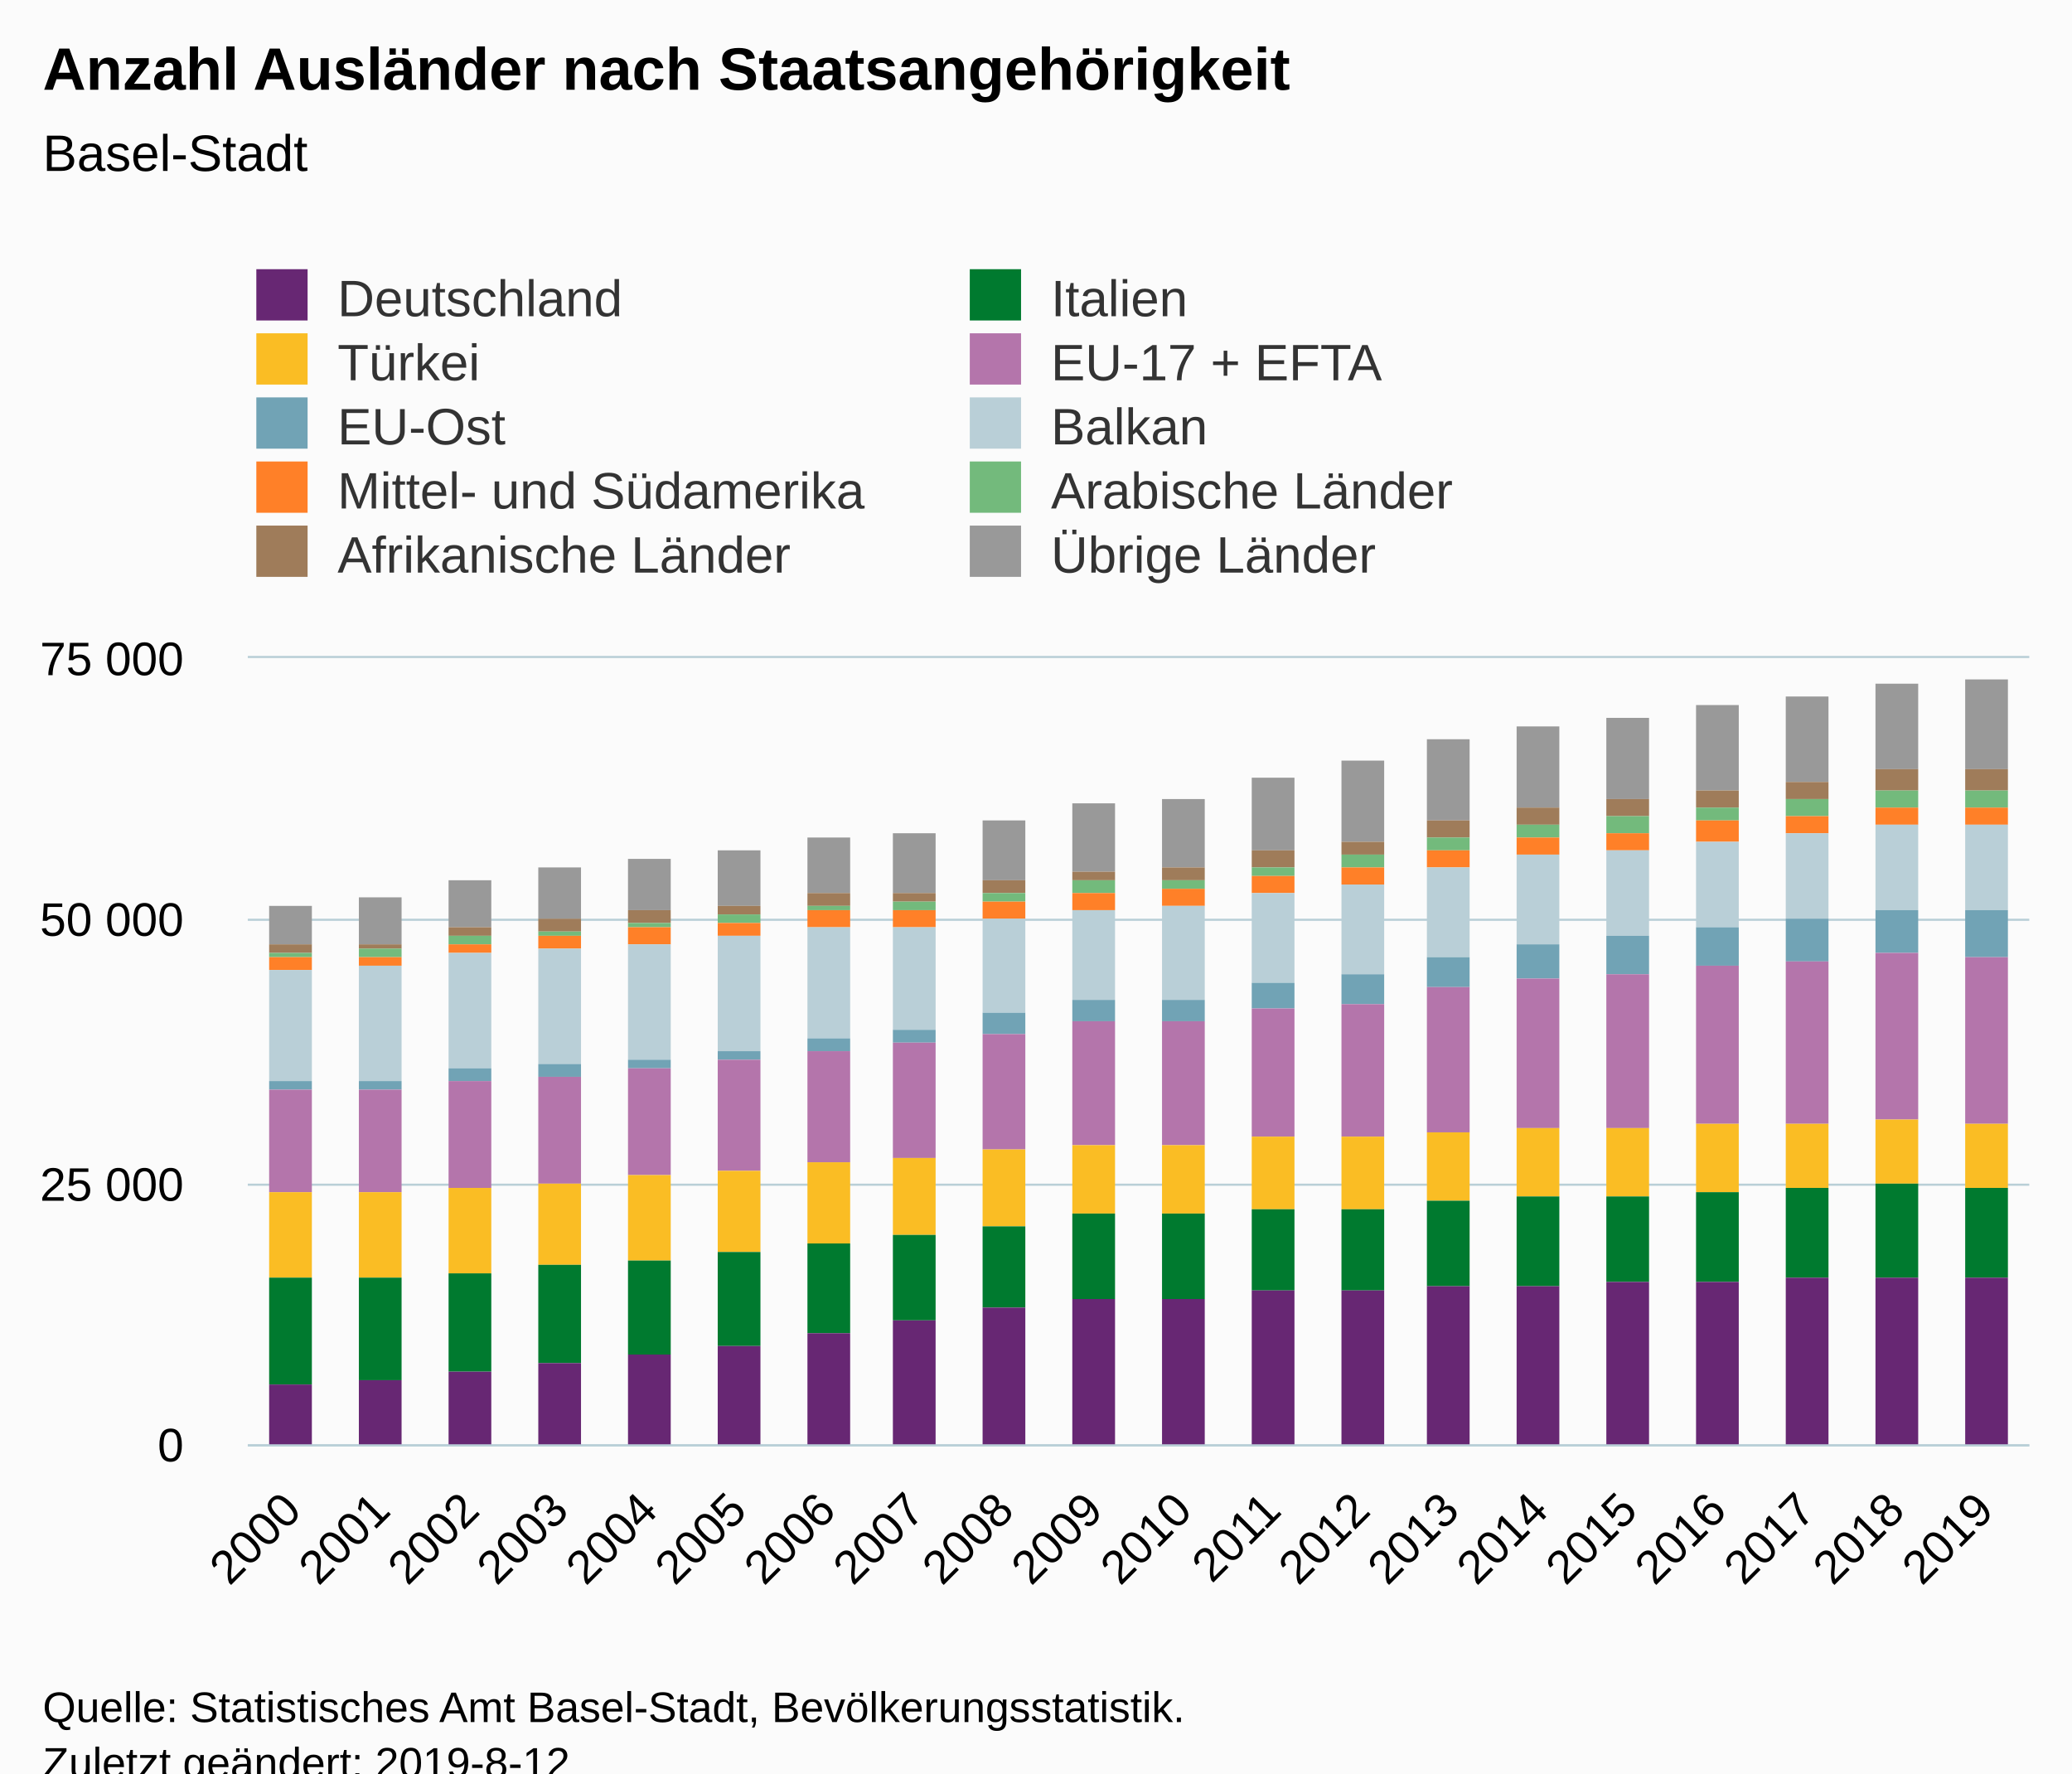
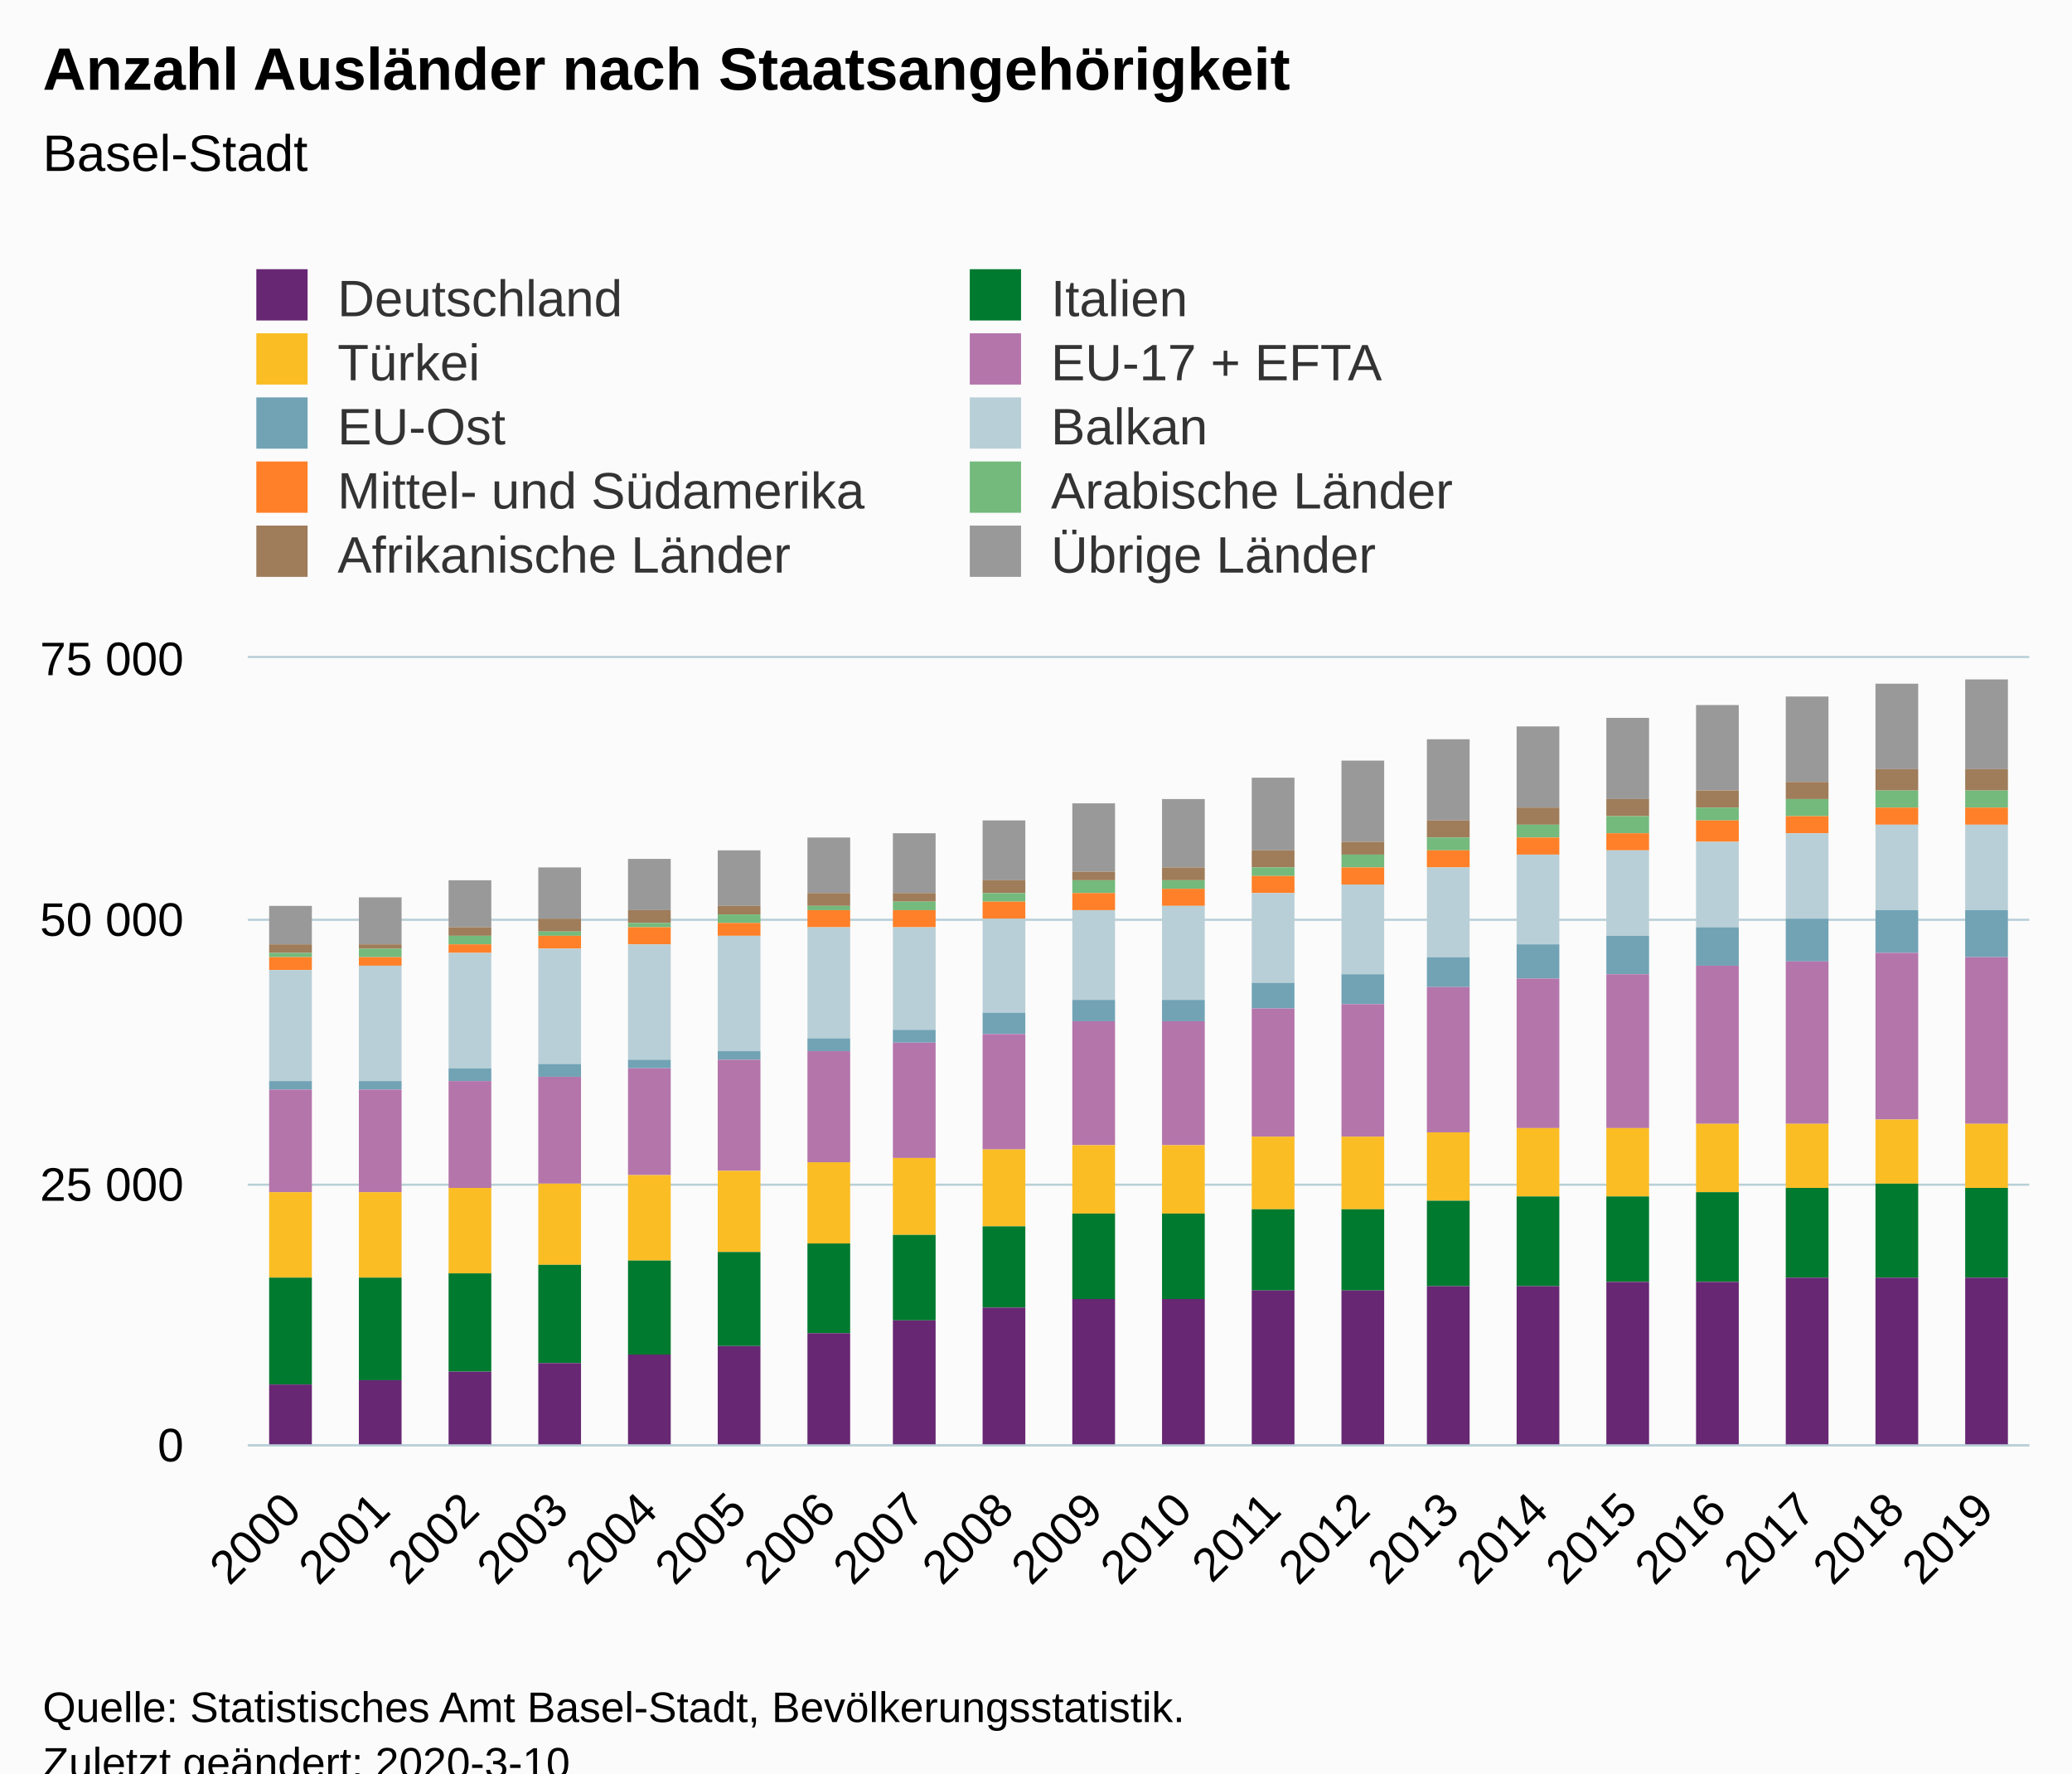
<svg xmlns="http://www.w3.org/2000/svg" version="1.1" class="highcharts-root" style="font-family:Arial;font-size:12px;" viewBox="0 0 485 415">
  <defs>
-     <clipPath id="highcharts-ojhj5ml-6">
+     <clipPath id="highcharts-pdnjo7a-6">
      <rect x="0" y="0" width="417" height="184" fill="none" />
    </clipPath>
-     <clipPath id="highcharts-ojhj5ml-7">
+     <clipPath id="highcharts-pdnjo7a-7">
      <rect x="0" y="0" width="417" height="184" fill="none" />
    </clipPath>
  </defs>
  <rect fill="#fbfbfb" class="highcharts-background" x="0" y="0" width="485" height="428" rx="0" ry="0" />
  <rect fill="none" class="highcharts-plot-background" x="58" y="154" width="417" height="184" />
  <g class="highcharts-pane-group" data-z-index="0" />
  <g class="highcharts-grid highcharts-xaxis-grid " data-z-index="1">
    <path fill="none" data-z-index="1" class="highcharts-grid-line" d="M 78.5 154 L 78.5 338" opacity="1" />
    <path fill="none" data-z-index="1" class="highcharts-grid-line" d="M 99.5 154 L 99.5 338" opacity="1" />
    <path fill="none" data-z-index="1" class="highcharts-grid-line" d="M 120.5 154 L 120.5 338" opacity="1" />
    <path fill="none" data-z-index="1" class="highcharts-grid-line" d="M 140.5 154 L 140.5 338" opacity="1" />
    <path fill="none" data-z-index="1" class="highcharts-grid-line" d="M 161.5 154 L 161.5 338" opacity="1" />
    <path fill="none" data-z-index="1" class="highcharts-grid-line" d="M 182.5 154 L 182.5 338" opacity="1" />
    <path fill="none" data-z-index="1" class="highcharts-grid-line" d="M 203.5 154 L 203.5 338" opacity="1" />
    <path fill="none" data-z-index="1" class="highcharts-grid-line" d="M 224.5 154 L 224.5 338" opacity="1" />
    <path fill="none" data-z-index="1" class="highcharts-grid-line" d="M 245.5 154 L 245.5 338" opacity="1" />
    <path fill="none" data-z-index="1" class="highcharts-grid-line" d="M 266.5 154 L 266.5 338" opacity="1" />
    <path fill="none" data-z-index="1" class="highcharts-grid-line" d="M 286.5 154 L 286.5 338" opacity="1" />
    <path fill="none" data-z-index="1" class="highcharts-grid-line" d="M 307.5 154 L 307.5 338" opacity="1" />
    <path fill="none" data-z-index="1" class="highcharts-grid-line" d="M 328.5 154 L 328.5 338" opacity="1" />
    <path fill="none" data-z-index="1" class="highcharts-grid-line" d="M 349.5 154 L 349.5 338" opacity="1" />
    <path fill="none" data-z-index="1" class="highcharts-grid-line" d="M 370.5 154 L 370.5 338" opacity="1" />
    <path fill="none" data-z-index="1" class="highcharts-grid-line" d="M 391.5 154 L 391.5 338" opacity="1" />
    <path fill="none" data-z-index="1" class="highcharts-grid-line" d="M 411.5 154 L 411.5 338" opacity="1" />
    <path fill="none" data-z-index="1" class="highcharts-grid-line" d="M 432.5 154 L 432.5 338" opacity="1" />
    <path fill="none" data-z-index="1" class="highcharts-grid-line" d="M 453.5 154 L 453.5 338" opacity="1" />
    <path fill="none" data-z-index="1" class="highcharts-grid-line" d="M 474.5 154 L 474.5 338" opacity="1" />
    <path fill="none" data-z-index="1" class="highcharts-grid-line" d="M 57.5 154 L 57.5 338" opacity="1" />
  </g>
  <g class="highcharts-grid highcharts-yaxis-grid " data-z-index="1">
    <path fill="none" stroke="#B9CFD7" stroke-width="0.5" data-z-index="1" class="highcharts-grid-line" d="M 58 338.25 L 475 338.25" opacity="1" />
    <path fill="none" stroke="#B9CFD7" stroke-width="0.5" data-z-index="1" class="highcharts-grid-line" d="M 58 277.25 L 475 277.25" opacity="1" />
    <path fill="none" stroke="#B9CFD7" stroke-width="0.5" data-z-index="1" class="highcharts-grid-line" d="M 58 215.25 L 475 215.25" opacity="1" />
    <path fill="none" stroke="#B9CFD7" stroke-width="0.5" data-z-index="1" class="highcharts-grid-line" d="M 58 153.75 L 475 153.75" opacity="1" />
  </g>
  <rect fill="none" class="highcharts-plot-border" data-z-index="1" x="58" y="154" width="417" height="184" />
  <g class="highcharts-axis highcharts-xaxis " data-z-index="2">
    <path fill="none" class="highcharts-axis-line" stroke="#B9CFD7" stroke-width="0.5" data-z-index="7" d="M 58 338.25 L 475 338.25" />
  </g>
  <g class="highcharts-axis highcharts-yaxis " data-z-index="2">
    <path fill="none" class="highcharts-axis-line" data-z-index="7" d="M 58 154 L 58 338" />
  </g>
  <g class="highcharts-series-group" data-z-index="3">
-     <g data-z-index="0.1" class="highcharts-series highcharts-series-0 highcharts-column-series " transform="translate(58,154) scale(1 1)" clip-path="url(#highcharts-ojhj5ml-7)">
+     <g data-z-index="0.1" class="highcharts-series highcharts-series-0 highcharts-column-series " transform="translate(58,154) scale(1 1)" clip-path="url(#highcharts-pdnjo7a-7)">
      <rect x="5" y="58" width="10" height="9" fill="#999999" class="highcharts-point" />
      <rect x="26" y="56" width="10" height="11" fill="#999999" class="highcharts-point" />
      <rect x="47" y="52" width="10" height="11" fill="#999999" class="highcharts-point" />
      <rect x="68" y="49" width="10" height="12" fill="#999999" class="highcharts-point" />
      <rect x="89" y="47" width="10" height="12" fill="#999999" class="highcharts-point" />
      <rect x="110" y="45" width="10" height="13" fill="#999999" class="highcharts-point" />
      <rect x="131" y="42" width="10" height="13" fill="#999999" class="highcharts-point" />
      <rect x="151" y="41" width="10" height="14" fill="#999999" class="highcharts-point" />
      <rect x="172" y="38" width="10" height="14" fill="#999999" class="highcharts-point" />
      <rect x="193" y="34" width="10" height="16" fill="#999999" class="highcharts-point" />
      <rect x="214" y="33" width="10" height="16" fill="#999999" class="highcharts-point" />
      <rect x="235" y="28" width="10" height="17" fill="#999999" class="highcharts-point" />
      <rect x="256" y="24" width="10" height="19" fill="#999999" class="highcharts-point" />
      <rect x="276" y="19" width="10" height="19" fill="#999999" class="highcharts-point" />
      <rect x="297" y="16" width="10" height="19" fill="#999999" class="highcharts-point" />
      <rect x="318" y="14" width="10" height="19" fill="#999999" class="highcharts-point" />
      <rect x="339" y="11" width="10" height="20" fill="#999999" class="highcharts-point" />
      <rect x="360" y="9" width="10" height="20" fill="#999999" class="highcharts-point" />
      <rect x="381" y="6" width="10" height="20" fill="#999999" class="highcharts-point" />
      <rect x="402" y="5" width="10" height="21" fill="#999999" class="highcharts-point" />
    </g>
    <g data-z-index="0.1" class="highcharts-markers highcharts-series-0 highcharts-column-series " transform="translate(58,154) scale(1 1)" clip-path="none" />
-     <g data-z-index="0.1" class="highcharts-series highcharts-series-1 highcharts-column-series " transform="translate(58,154) scale(1 1)" clip-path="url(#highcharts-ojhj5ml-7)">
+     <g data-z-index="0.1" class="highcharts-series highcharts-series-1 highcharts-column-series " transform="translate(58,154) scale(1 1)" clip-path="url(#highcharts-pdnjo7a-7)">
      <rect x="5" y="67" width="10" height="2" fill="#9f7c5a" class="highcharts-point" />
      <rect x="26" y="67" width="10" height="1" fill="#9f7c5a" class="highcharts-point" />
      <rect x="47" y="63" width="10" height="2" fill="#9f7c5a" class="highcharts-point" />
      <rect x="68" y="61" width="10" height="3" fill="#9f7c5a" class="highcharts-point" />
      <rect x="89" y="59" width="10" height="3" fill="#9f7c5a" class="highcharts-point" />
      <rect x="110" y="58" width="10" height="2" fill="#9f7c5a" class="highcharts-point" />
      <rect x="131" y="55" width="10" height="3" fill="#9f7c5a" class="highcharts-point" />
      <rect x="151" y="55" width="10" height="2" fill="#9f7c5a" class="highcharts-point" />
      <rect x="172" y="52" width="10" height="3" fill="#9f7c5a" class="highcharts-point" />
      <rect x="193" y="50" width="10" height="2" fill="#9f7c5a" class="highcharts-point" />
      <rect x="214" y="49" width="10" height="3" fill="#9f7c5a" class="highcharts-point" />
      <rect x="235" y="45" width="10" height="4" fill="#9f7c5a" class="highcharts-point" />
      <rect x="256" y="43" width="10" height="3" fill="#9f7c5a" class="highcharts-point" />
      <rect x="276" y="38" width="10" height="4" fill="#9f7c5a" class="highcharts-point" />
      <rect x="297" y="35" width="10" height="4" fill="#9f7c5a" class="highcharts-point" />
      <rect x="318" y="33" width="10" height="4" fill="#9f7c5a" class="highcharts-point" />
      <rect x="339" y="31" width="10" height="4" fill="#9f7c5a" class="highcharts-point" />
      <rect x="360" y="29" width="10" height="4" fill="#9f7c5a" class="highcharts-point" />
      <rect x="381" y="26" width="10" height="5" fill="#9f7c5a" class="highcharts-point" />
      <rect x="402" y="26" width="10" height="5" fill="#9f7c5a" class="highcharts-point" />
    </g>
    <g data-z-index="0.1" class="highcharts-markers highcharts-series-1 highcharts-column-series " transform="translate(58,154) scale(1 1)" clip-path="none" />
-     <g data-z-index="0.1" class="highcharts-series highcharts-series-2 highcharts-column-series " transform="translate(58,154) scale(1 1)" clip-path="url(#highcharts-ojhj5ml-7)">
+     <g data-z-index="0.1" class="highcharts-series highcharts-series-2 highcharts-column-series " transform="translate(58,154) scale(1 1)" clip-path="url(#highcharts-pdnjo7a-7)">
      <rect x="5" y="69" width="10" height="1" fill="#73ba7c" class="highcharts-point" />
      <rect x="26" y="68" width="10" height="2" fill="#73ba7c" class="highcharts-point" />
      <rect x="47" y="65" width="10" height="2" fill="#73ba7c" class="highcharts-point" />
      <rect x="68" y="64" width="10" height="1" fill="#73ba7c" class="highcharts-point" />
      <rect x="89" y="62" width="10" height="1" fill="#73ba7c" class="highcharts-point" />
      <rect x="110" y="60" width="10" height="2" fill="#73ba7c" class="highcharts-point" />
      <rect x="131" y="58" width="10" height="1" fill="#73ba7c" class="highcharts-point" />
      <rect x="151" y="57" width="10" height="2" fill="#73ba7c" class="highcharts-point" />
      <rect x="172" y="55" width="10" height="2" fill="#73ba7c" class="highcharts-point" />
      <rect x="193" y="52" width="10" height="3" fill="#73ba7c" class="highcharts-point" />
      <rect x="214" y="52" width="10" height="2" fill="#73ba7c" class="highcharts-point" />
      <rect x="235" y="49" width="10" height="2" fill="#73ba7c" class="highcharts-point" />
      <rect x="256" y="46" width="10" height="3" fill="#73ba7c" class="highcharts-point" />
      <rect x="276" y="42" width="10" height="3" fill="#73ba7c" class="highcharts-point" />
      <rect x="297" y="39" width="10" height="3" fill="#73ba7c" class="highcharts-point" />
      <rect x="318" y="37" width="10" height="4" fill="#73ba7c" class="highcharts-point" />
      <rect x="339" y="35" width="10" height="3" fill="#73ba7c" class="highcharts-point" />
      <rect x="360" y="33" width="10" height="4" fill="#73ba7c" class="highcharts-point" />
      <rect x="381" y="31" width="10" height="4" fill="#73ba7c" class="highcharts-point" />
      <rect x="402" y="31" width="10" height="4" fill="#73ba7c" class="highcharts-point" />
    </g>
    <g data-z-index="0.1" class="highcharts-markers highcharts-series-2 highcharts-column-series " transform="translate(58,154) scale(1 1)" clip-path="none" />
-     <g data-z-index="0.1" class="highcharts-series highcharts-series-3 highcharts-column-series " transform="translate(58,154) scale(1 1)" clip-path="url(#highcharts-ojhj5ml-7)">
+     <g data-z-index="0.1" class="highcharts-series highcharts-series-3 highcharts-column-series " transform="translate(58,154) scale(1 1)" clip-path="url(#highcharts-pdnjo7a-7)">
      <rect x="5" y="70" width="10" height="3" fill="#ff8028" class="highcharts-point" />
      <rect x="26" y="70" width="10" height="2" fill="#ff8028" class="highcharts-point" />
      <rect x="47" y="67" width="10" height="2" fill="#ff8028" class="highcharts-point" />
      <rect x="68" y="65" width="10" height="3" fill="#ff8028" class="highcharts-point" />
      <rect x="89" y="63" width="10" height="4" fill="#ff8028" class="highcharts-point" />
      <rect x="110" y="62" width="10" height="3" fill="#ff8028" class="highcharts-point" />
      <rect x="131" y="59" width="10" height="4" fill="#ff8028" class="highcharts-point" />
      <rect x="151" y="59" width="10" height="4" fill="#ff8028" class="highcharts-point" />
      <rect x="172" y="57" width="10" height="4" fill="#ff8028" class="highcharts-point" />
      <rect x="193" y="55" width="10" height="4" fill="#ff8028" class="highcharts-point" />
      <rect x="214" y="54" width="10" height="4" fill="#ff8028" class="highcharts-point" />
      <rect x="235" y="51" width="10" height="4" fill="#ff8028" class="highcharts-point" />
      <rect x="256" y="49" width="10" height="4" fill="#ff8028" class="highcharts-point" />
      <rect x="276" y="45" width="10" height="4" fill="#ff8028" class="highcharts-point" />
      <rect x="297" y="42" width="10" height="4" fill="#ff8028" class="highcharts-point" />
      <rect x="318" y="41" width="10" height="4" fill="#ff8028" class="highcharts-point" />
      <rect x="339" y="38" width="10" height="5" fill="#ff8028" class="highcharts-point" />
      <rect x="360" y="37" width="10" height="4" fill="#ff8028" class="highcharts-point" />
      <rect x="381" y="35" width="10" height="4" fill="#ff8028" class="highcharts-point" />
      <rect x="402" y="35" width="10" height="4" fill="#ff8028" class="highcharts-point" />
    </g>
    <g data-z-index="0.1" class="highcharts-markers highcharts-series-3 highcharts-column-series " transform="translate(58,154) scale(1 1)" clip-path="none" />
-     <g data-z-index="0.1" class="highcharts-series highcharts-series-4 highcharts-column-series " transform="translate(58,154) scale(1 1)" clip-path="url(#highcharts-ojhj5ml-7)">
+     <g data-z-index="0.1" class="highcharts-series highcharts-series-4 highcharts-column-series " transform="translate(58,154) scale(1 1)" clip-path="url(#highcharts-pdnjo7a-7)">
      <rect x="5" y="73" width="10" height="26" fill="#b9cfd7" class="highcharts-point" />
      <rect x="26" y="72" width="10" height="27" fill="#b9cfd7" class="highcharts-point" />
      <rect x="47" y="69" width="10" height="27" fill="#b9cfd7" class="highcharts-point" />
      <rect x="68" y="68" width="10" height="27" fill="#b9cfd7" class="highcharts-point" />
      <rect x="89" y="67" width="10" height="27" fill="#b9cfd7" class="highcharts-point" />
      <rect x="110" y="65" width="10" height="27" fill="#b9cfd7" class="highcharts-point" />
      <rect x="131" y="63" width="10" height="26" fill="#b9cfd7" class="highcharts-point" />
      <rect x="151" y="63" width="10" height="24" fill="#b9cfd7" class="highcharts-point" />
      <rect x="172" y="61" width="10" height="22" fill="#b9cfd7" class="highcharts-point" />
      <rect x="193" y="59" width="10" height="21" fill="#b9cfd7" class="highcharts-point" />
      <rect x="214" y="58" width="10" height="22" fill="#b9cfd7" class="highcharts-point" />
      <rect x="235" y="55" width="10" height="21" fill="#b9cfd7" class="highcharts-point" />
      <rect x="256" y="53" width="10" height="21" fill="#b9cfd7" class="highcharts-point" />
      <rect x="276" y="49" width="10" height="21" fill="#b9cfd7" class="highcharts-point" />
      <rect x="297" y="46" width="10" height="21" fill="#b9cfd7" class="highcharts-point" />
      <rect x="318" y="45" width="10" height="20" fill="#b9cfd7" class="highcharts-point" />
      <rect x="339" y="43" width="10" height="20" fill="#b9cfd7" class="highcharts-point" />
      <rect x="360" y="41" width="10" height="20" fill="#b9cfd7" class="highcharts-point" />
      <rect x="381" y="39" width="10" height="20" fill="#b9cfd7" class="highcharts-point" />
      <rect x="402" y="39" width="10" height="20" fill="#b9cfd7" class="highcharts-point" />
    </g>
    <g data-z-index="0.1" class="highcharts-markers highcharts-series-4 highcharts-column-series " transform="translate(58,154) scale(1 1)" clip-path="none" />
-     <g data-z-index="0.1" class="highcharts-series highcharts-series-5 highcharts-column-series " transform="translate(58,154) scale(1 1)" clip-path="url(#highcharts-ojhj5ml-7)">
+     <g data-z-index="0.1" class="highcharts-series highcharts-series-5 highcharts-column-series " transform="translate(58,154) scale(1 1)" clip-path="url(#highcharts-pdnjo7a-7)">
      <rect x="5" y="99" width="10" height="2" fill="#71a3b5" class="highcharts-point" />
      <rect x="26" y="99" width="10" height="2" fill="#71a3b5" class="highcharts-point" />
      <rect x="47" y="96" width="10" height="3" fill="#71a3b5" class="highcharts-point" />
      <rect x="68" y="95" width="10" height="3" fill="#71a3b5" class="highcharts-point" />
      <rect x="89" y="94" width="10" height="2" fill="#71a3b5" class="highcharts-point" />
      <rect x="110" y="92" width="10" height="2" fill="#71a3b5" class="highcharts-point" />
      <rect x="131" y="89" width="10" height="3" fill="#71a3b5" class="highcharts-point" />
      <rect x="151" y="87" width="10" height="3" fill="#71a3b5" class="highcharts-point" />
      <rect x="172" y="83" width="10" height="5" fill="#71a3b5" class="highcharts-point" />
      <rect x="193" y="80" width="10" height="5" fill="#71a3b5" class="highcharts-point" />
      <rect x="214" y="80" width="10" height="5" fill="#71a3b5" class="highcharts-point" />
      <rect x="235" y="76" width="10" height="6" fill="#71a3b5" class="highcharts-point" />
      <rect x="256" y="74" width="10" height="7" fill="#71a3b5" class="highcharts-point" />
      <rect x="276" y="70" width="10" height="7" fill="#71a3b5" class="highcharts-point" />
      <rect x="297" y="67" width="10" height="8" fill="#71a3b5" class="highcharts-point" />
      <rect x="318" y="65" width="10" height="9" fill="#71a3b5" class="highcharts-point" />
      <rect x="339" y="63" width="10" height="9" fill="#71a3b5" class="highcharts-point" />
      <rect x="360" y="61" width="10" height="10" fill="#71a3b5" class="highcharts-point" />
      <rect x="381" y="59" width="10" height="10" fill="#71a3b5" class="highcharts-point" />
      <rect x="402" y="59" width="10" height="11" fill="#71a3b5" class="highcharts-point" />
    </g>
    <g data-z-index="0.1" class="highcharts-markers highcharts-series-5 highcharts-column-series " transform="translate(58,154) scale(1 1)" clip-path="none" />
-     <g data-z-index="0.1" class="highcharts-series highcharts-series-6 highcharts-column-series " transform="translate(58,154) scale(1 1)" clip-path="url(#highcharts-ojhj5ml-7)">
+     <g data-z-index="0.1" class="highcharts-series highcharts-series-6 highcharts-column-series " transform="translate(58,154) scale(1 1)" clip-path="url(#highcharts-pdnjo7a-7)">
      <rect x="5" y="101" width="10" height="24" fill="#b475ab" class="highcharts-point" />
      <rect x="26" y="101" width="10" height="24" fill="#b475ab" class="highcharts-point" />
      <rect x="47" y="99" width="10" height="25" fill="#b475ab" class="highcharts-point" />
      <rect x="68" y="98" width="10" height="25" fill="#b475ab" class="highcharts-point" />
      <rect x="89" y="96" width="10" height="25" fill="#b475ab" class="highcharts-point" />
      <rect x="110" y="94" width="10" height="26" fill="#b475ab" class="highcharts-point" />
      <rect x="131" y="92" width="10" height="26" fill="#b475ab" class="highcharts-point" />
      <rect x="151" y="90" width="10" height="27" fill="#b475ab" class="highcharts-point" />
      <rect x="172" y="88" width="10" height="27" fill="#b475ab" class="highcharts-point" />
      <rect x="193" y="85" width="10" height="29" fill="#b475ab" class="highcharts-point" />
      <rect x="214" y="85" width="10" height="29" fill="#b475ab" class="highcharts-point" />
      <rect x="235" y="82" width="10" height="30" fill="#b475ab" class="highcharts-point" />
      <rect x="256" y="81" width="10" height="31" fill="#b475ab" class="highcharts-point" />
      <rect x="276" y="77" width="10" height="34" fill="#b475ab" class="highcharts-point" />
      <rect x="297" y="75" width="10" height="35" fill="#b475ab" class="highcharts-point" />
      <rect x="318" y="74" width="10" height="36" fill="#b475ab" class="highcharts-point" />
      <rect x="339" y="72" width="10" height="37" fill="#b475ab" class="highcharts-point" />
      <rect x="360" y="71" width="10" height="38" fill="#b475ab" class="highcharts-point" />
      <rect x="381" y="69" width="10" height="39" fill="#b475ab" class="highcharts-point" />
      <rect x="402" y="70" width="10" height="39" fill="#b475ab" class="highcharts-point" />
    </g>
    <g data-z-index="0.1" class="highcharts-markers highcharts-series-6 highcharts-column-series " transform="translate(58,154) scale(1 1)" clip-path="none" />
-     <g data-z-index="0.1" class="highcharts-series highcharts-series-7 highcharts-column-series " transform="translate(58,154) scale(1 1)" clip-path="url(#highcharts-ojhj5ml-7)">
+     <g data-z-index="0.1" class="highcharts-series highcharts-series-7 highcharts-column-series " transform="translate(58,154) scale(1 1)" clip-path="url(#highcharts-pdnjo7a-7)">
      <rect x="5" y="125" width="10" height="20" fill="#fabd24" class="highcharts-point" />
      <rect x="26" y="125" width="10" height="20" fill="#fabd24" class="highcharts-point" />
      <rect x="47" y="124" width="10" height="20" fill="#fabd24" class="highcharts-point" />
      <rect x="68" y="123" width="10" height="19" fill="#fabd24" class="highcharts-point" />
      <rect x="89" y="121" width="10" height="20" fill="#fabd24" class="highcharts-point" />
      <rect x="110" y="120" width="10" height="19" fill="#fabd24" class="highcharts-point" />
      <rect x="131" y="118" width="10" height="19" fill="#fabd24" class="highcharts-point" />
      <rect x="151" y="117" width="10" height="18" fill="#fabd24" class="highcharts-point" />
      <rect x="172" y="115" width="10" height="18" fill="#fabd24" class="highcharts-point" />
      <rect x="193" y="114" width="10" height="16" fill="#fabd24" class="highcharts-point" />
      <rect x="214" y="114" width="10" height="16" fill="#fabd24" class="highcharts-point" />
      <rect x="235" y="112" width="10" height="17" fill="#fabd24" class="highcharts-point" />
      <rect x="256" y="112" width="10" height="17" fill="#fabd24" class="highcharts-point" />
      <rect x="276" y="111" width="10" height="16" fill="#fabd24" class="highcharts-point" />
      <rect x="297" y="110" width="10" height="16" fill="#fabd24" class="highcharts-point" />
      <rect x="318" y="110" width="10" height="16" fill="#fabd24" class="highcharts-point" />
      <rect x="339" y="109" width="10" height="16" fill="#fabd24" class="highcharts-point" />
      <rect x="360" y="109" width="10" height="15" fill="#fabd24" class="highcharts-point" />
      <rect x="381" y="108" width="10" height="15" fill="#fabd24" class="highcharts-point" />
      <rect x="402" y="109" width="10" height="15" fill="#fabd24" class="highcharts-point" />
    </g>
    <g data-z-index="0.1" class="highcharts-markers highcharts-series-7 highcharts-column-series " transform="translate(58,154) scale(1 1)" clip-path="none" />
-     <g data-z-index="0.1" class="highcharts-series highcharts-series-8 highcharts-column-series " transform="translate(58,154) scale(1 1)" clip-path="url(#highcharts-ojhj5ml-7)">
+     <g data-z-index="0.1" class="highcharts-series highcharts-series-8 highcharts-column-series " transform="translate(58,154) scale(1 1)" clip-path="url(#highcharts-pdnjo7a-7)">
      <rect x="5" y="145" width="10" height="25" fill="#007a2f" class="highcharts-point" />
      <rect x="26" y="145" width="10" height="24" fill="#007a2f" class="highcharts-point" />
      <rect x="47" y="144" width="10" height="23" fill="#007a2f" class="highcharts-point" />
      <rect x="68" y="142" width="10" height="23" fill="#007a2f" class="highcharts-point" />
      <rect x="89" y="141" width="10" height="22" fill="#007a2f" class="highcharts-point" />
      <rect x="110" y="139" width="10" height="22" fill="#007a2f" class="highcharts-point" />
      <rect x="131" y="137" width="10" height="21" fill="#007a2f" class="highcharts-point" />
      <rect x="151" y="135" width="10" height="20" fill="#007a2f" class="highcharts-point" />
      <rect x="172" y="133" width="10" height="19" fill="#007a2f" class="highcharts-point" />
      <rect x="193" y="130" width="10" height="20" fill="#007a2f" class="highcharts-point" />
      <rect x="214" y="130" width="10" height="20" fill="#007a2f" class="highcharts-point" />
      <rect x="235" y="129" width="10" height="19" fill="#007a2f" class="highcharts-point" />
      <rect x="256" y="129" width="10" height="19" fill="#007a2f" class="highcharts-point" />
      <rect x="276" y="127" width="10" height="20" fill="#007a2f" class="highcharts-point" />
      <rect x="297" y="126" width="10" height="21" fill="#007a2f" class="highcharts-point" />
      <rect x="318" y="126" width="10" height="20" fill="#007a2f" class="highcharts-point" />
      <rect x="339" y="125" width="10" height="21" fill="#007a2f" class="highcharts-point" />
      <rect x="360" y="124" width="10" height="21" fill="#007a2f" class="highcharts-point" />
      <rect x="381" y="123" width="10" height="22" fill="#007a2f" class="highcharts-point" />
      <rect x="402" y="124" width="10" height="21" fill="#007a2f" class="highcharts-point" />
    </g>
    <g data-z-index="0.1" class="highcharts-markers highcharts-series-8 highcharts-column-series " transform="translate(58,154) scale(1 1)" clip-path="none" />
-     <g data-z-index="0.1" class="highcharts-series highcharts-series-9 highcharts-column-series " transform="translate(58,154) scale(1 1)" clip-path="url(#highcharts-ojhj5ml-7)">
+     <g data-z-index="0.1" class="highcharts-series highcharts-series-9 highcharts-column-series " transform="translate(58,154) scale(1 1)" clip-path="url(#highcharts-pdnjo7a-7)">
      <rect x="5" y="170" width="10" height="15" fill="#672773" class="highcharts-point" />
      <rect x="26" y="169" width="10" height="16" fill="#672773" class="highcharts-point" />
      <rect x="47" y="167" width="10" height="18" fill="#672773" class="highcharts-point" />
      <rect x="68" y="165" width="10" height="20" fill="#672773" class="highcharts-point" />
      <rect x="89" y="163" width="10" height="22" fill="#672773" class="highcharts-point" />
      <rect x="110" y="161" width="10" height="24" fill="#672773" class="highcharts-point" />
      <rect x="131" y="158" width="10" height="27" fill="#672773" class="highcharts-point" />
      <rect x="151" y="155" width="10" height="30" fill="#672773" class="highcharts-point" />
      <rect x="172" y="152" width="10" height="33" fill="#672773" class="highcharts-point" />
      <rect x="193" y="150" width="10" height="35" fill="#672773" class="highcharts-point" />
      <rect x="214" y="150" width="10" height="35" fill="#672773" class="highcharts-point" />
      <rect x="235" y="148" width="10" height="37" fill="#672773" class="highcharts-point" />
      <rect x="256" y="148" width="10" height="37" fill="#672773" class="highcharts-point" />
      <rect x="276" y="147" width="10" height="38" fill="#672773" class="highcharts-point" />
      <rect x="297" y="147" width="10" height="38" fill="#672773" class="highcharts-point" />
      <rect x="318" y="146" width="10" height="39" fill="#672773" class="highcharts-point" />
      <rect x="339" y="146" width="10" height="39" fill="#672773" class="highcharts-point" />
      <rect x="360" y="145" width="10" height="40" fill="#672773" class="highcharts-point" />
      <rect x="381" y="145" width="10" height="40" fill="#672773" class="highcharts-point" />
      <rect x="402" y="145" width="10" height="40" fill="#672773" class="highcharts-point" />
    </g>
    <g data-z-index="0.1" class="highcharts-markers highcharts-series-9 highcharts-column-series " transform="translate(58,154) scale(1 1)" clip-path="none" />
  </g>
  <text x="10" text-anchor="start" class="highcharts-title" data-z-index="4" style="color:#000000;font-size:14px;font-weight:bold;fill:#000000;" y="21">
    <tspan>Anzahl Ausländer nach Staatsangehörigkeit</tspan>
  </text>
  <text x="10" text-anchor="start" class="highcharts-subtitle" data-z-index="4" style="color:#000000;font-size:12px;font-weight:normal;font-family:Arial;fill:#000000;" y="40">
    <tspan>Basel-Stadt</tspan>
  </text>
  <g class="highcharts-legend" data-z-index="7" transform="translate(50,56)">
    <rect fill="none" class="highcharts-legend-box" rx="0" ry="0" x="0" y="0" width="330" height="86" visibility="visible" />
    <g data-z-index="1">
      <g>
        <g class="highcharts-legend-item highcharts-column-series highcharts-color-undefined highcharts-series-9" data-z-index="1" transform="translate(8,3)">
          <text x="21" style="color:#333333;font-size:12px;font-weight:normal;cursor:pointer;fill:#333333;" text-anchor="start" data-z-index="2" y="15">
            <tspan>Deutschland</tspan>
          </text>
          <rect x="2" y="4" width="12" height="12" fill="#672773" class="highcharts-point" data-z-index="3" />
        </g>
        <g class="highcharts-legend-item highcharts-column-series highcharts-color-undefined highcharts-series-8" data-z-index="1" transform="translate(175,3)">
          <text x="21" y="15" style="color:#333333;font-size:12px;font-weight:normal;cursor:pointer;fill:#333333;" text-anchor="start" data-z-index="2">
            <tspan>Italien</tspan>
          </text>
          <rect x="2" y="4" width="12" height="12" fill="#007a2f" class="highcharts-point" data-z-index="3" />
        </g>
        <g class="highcharts-legend-item highcharts-column-series highcharts-color-undefined highcharts-series-7" data-z-index="1" transform="translate(8,18)">
          <text x="21" y="15" style="color:#333333;font-size:12px;font-weight:normal;cursor:pointer;fill:#333333;" text-anchor="start" data-z-index="2">
            <tspan>Türkei</tspan>
          </text>
          <rect x="2" y="4" width="12" height="12" fill="#fabd24" class="highcharts-point" data-z-index="3" />
        </g>
        <g class="highcharts-legend-item highcharts-column-series highcharts-color-undefined highcharts-series-6" data-z-index="1" transform="translate(175,18)">
          <text x="21" y="15" style="color:#333333;font-size:12px;font-weight:normal;cursor:pointer;fill:#333333;" text-anchor="start" data-z-index="2">
            <tspan>EU-17 + EFTA</tspan>
          </text>
          <rect x="2" y="4" width="12" height="12" fill="#b475ab" class="highcharts-point" data-z-index="3" />
        </g>
        <g class="highcharts-legend-item highcharts-column-series highcharts-color-undefined highcharts-series-5" data-z-index="1" transform="translate(8,33)">
          <text x="21" y="15" style="color:#333333;font-size:12px;font-weight:normal;cursor:pointer;fill:#333333;" text-anchor="start" data-z-index="2">
            <tspan>EU-Ost</tspan>
          </text>
          <rect x="2" y="4" width="12" height="12" fill="#71a3b5" class="highcharts-point" data-z-index="3" />
        </g>
        <g class="highcharts-legend-item highcharts-column-series highcharts-color-undefined highcharts-series-4" data-z-index="1" transform="translate(175,33)">
          <text x="21" y="15" style="color:#333333;font-size:12px;font-weight:normal;cursor:pointer;fill:#333333;" text-anchor="start" data-z-index="2">
            <tspan>Balkan</tspan>
          </text>
          <rect x="2" y="4" width="12" height="12" fill="#b9cfd7" class="highcharts-point" data-z-index="3" />
        </g>
        <g class="highcharts-legend-item highcharts-column-series highcharts-color-undefined highcharts-series-3" data-z-index="1" transform="translate(8,48)">
          <text x="21" y="15" style="color:#333333;font-size:12px;font-weight:normal;cursor:pointer;fill:#333333;" text-anchor="start" data-z-index="2">
            <tspan>Mittel- und Südamerika</tspan>
          </text>
          <rect x="2" y="4" width="12" height="12" fill="#ff8028" class="highcharts-point" data-z-index="3" />
        </g>
        <g class="highcharts-legend-item highcharts-column-series highcharts-color-undefined highcharts-series-2" data-z-index="1" transform="translate(175,48)">
          <text x="21" y="15" style="color:#333333;font-size:12px;font-weight:normal;cursor:pointer;fill:#333333;" text-anchor="start" data-z-index="2">
            <tspan>Arabische Länder</tspan>
          </text>
          <rect x="2" y="4" width="12" height="12" fill="#73ba7c" class="highcharts-point" data-z-index="3" />
        </g>
        <g class="highcharts-legend-item highcharts-column-series highcharts-color-undefined highcharts-series-1" data-z-index="1" transform="translate(8,63)">
          <text x="21" y="15" style="color:#333333;font-size:12px;font-weight:normal;cursor:pointer;fill:#333333;" text-anchor="start" data-z-index="2">
            <tspan>Afrikanische Länder</tspan>
          </text>
          <rect x="2" y="4" width="12" height="12" fill="#9f7c5a" class="highcharts-point" data-z-index="3" />
        </g>
        <g class="highcharts-legend-item highcharts-column-series highcharts-color-undefined highcharts-series-0" data-z-index="1" transform="translate(175,63)">
          <text x="21" y="15" style="color:#333333;font-size:12px;font-weight:normal;cursor:pointer;fill:#333333;" text-anchor="start" data-z-index="2">
            <tspan>Übrige Länder</tspan>
          </text>
          <rect x="2" y="4" width="12" height="12" fill="#999999" class="highcharts-point" data-z-index="3" />
        </g>
      </g>
    </g>
  </g>
  <g class="highcharts-axis-labels highcharts-xaxis-labels " data-z-index="7">
    <text x="71.018" style="color:#000000;cursor:default;font-size:11px;fill:#000000;" text-anchor="end" transform="translate(0,0) rotate(-45 71.01772 354)" y="354" opacity="1">2000</text>
    <text x="91.868" style="color:#000000;cursor:default;font-size:11px;fill:#000000;" text-anchor="end" transform="translate(0,0) rotate(-45 91.86772 354)" y="354" opacity="1">2001</text>
    <text x="112.718" style="color:#000000;cursor:default;font-size:11px;fill:#000000;" text-anchor="end" transform="translate(0,0) rotate(-45 112.7177 354)" y="354" opacity="1">2002</text>
    <text x="133.568" style="color:#000000;cursor:default;font-size:11px;fill:#000000;" text-anchor="end" transform="translate(0,0) rotate(-45 133.5677 354)" y="354" opacity="1">2003</text>
    <text x="154.418" style="color:#000000;cursor:default;font-size:11px;fill:#000000;" text-anchor="end" transform="translate(0,0) rotate(-45 154.4177 354)" y="354" opacity="1">2004</text>
    <text x="175.268" style="color:#000000;cursor:default;font-size:11px;fill:#000000;" text-anchor="end" transform="translate(0,0) rotate(-45 175.2677 354)" y="354" opacity="1">2005</text>
    <text x="196.118" style="color:#000000;cursor:default;font-size:11px;fill:#000000;" text-anchor="end" transform="translate(0,0) rotate(-45 196.1177 354)" y="354" opacity="1">2006</text>
    <text x="216.968" style="color:#000000;cursor:default;font-size:11px;fill:#000000;" text-anchor="end" transform="translate(0,0) rotate(-45 216.9677 354)" y="354" opacity="1">2007</text>
    <text x="237.818" style="color:#000000;cursor:default;font-size:11px;fill:#000000;" text-anchor="end" transform="translate(0,0) rotate(-45 237.8177 354)" y="354" opacity="1">2008</text>
    <text x="258.668" style="color:#000000;cursor:default;font-size:11px;fill:#000000;" text-anchor="end" transform="translate(0,0) rotate(-45 258.6677 354)" y="354" opacity="1">2009</text>
    <text x="279.518" style="color:#000000;cursor:default;font-size:11px;fill:#000000;" text-anchor="end" transform="translate(0,0) rotate(-45 279.5177 354)" y="354" opacity="1">2010</text>
    <text x="300.368" style="color:#000000;cursor:default;font-size:11px;fill:#000000;" text-anchor="end" transform="translate(0,0) rotate(-45 300.3677 354)" y="354" opacity="1">2011</text>
    <text x="321.218" style="color:#000000;cursor:default;font-size:11px;fill:#000000;" text-anchor="end" transform="translate(0,0) rotate(-45 321.2177 354)" y="354" opacity="1">2012</text>
    <text x="342.068" style="color:#000000;cursor:default;font-size:11px;fill:#000000;" text-anchor="end" transform="translate(0,0) rotate(-45 342.0677 354)" y="354" opacity="1">2013</text>
    <text x="362.918" style="color:#000000;cursor:default;font-size:11px;fill:#000000;" text-anchor="end" transform="translate(0,0) rotate(-45 362.9177 354)" y="354" opacity="1">2014</text>
    <text x="383.768" style="color:#000000;cursor:default;font-size:11px;fill:#000000;" text-anchor="end" transform="translate(0,0) rotate(-45 383.7677 354)" y="354" opacity="1">2015</text>
    <text x="404.618" style="color:#000000;cursor:default;font-size:11px;fill:#000000;" text-anchor="end" transform="translate(0,0) rotate(-45 404.6177 354)" y="354" opacity="1">2016</text>
    <text x="425.468" style="color:#000000;cursor:default;font-size:11px;fill:#000000;" text-anchor="end" transform="translate(0,0) rotate(-45 425.4677 354)" y="354" opacity="1">2017</text>
    <text x="446.318" style="color:#000000;cursor:default;font-size:11px;fill:#000000;" text-anchor="end" transform="translate(0,0) rotate(-45 446.3177 354)" y="354" opacity="1">2018</text>
    <text x="467.168" style="color:#000000;cursor:default;font-size:11px;fill:#000000;" text-anchor="end" transform="translate(0,0) rotate(-45 467.1677 354)" y="354" opacity="1">2019</text>
  </g>
  <g class="highcharts-axis-labels highcharts-yaxis-labels " data-z-index="7">
    <text x="43" style="color:#000000;cursor:default;font-size:11px;fill:#000000;" text-anchor="end" transform="translate(0,0)" y="342" opacity="1">0</text>
    <text x="43" style="color:#000000;cursor:default;font-size:11px;fill:#000000;" text-anchor="end" transform="translate(0,0)" y="281" opacity="1">
      <tspan>25 000</tspan>
    </text>
    <text x="43" style="color:#000000;cursor:default;font-size:11px;fill:#000000;" text-anchor="end" transform="translate(0,0)" y="219" opacity="1">
      <tspan>50 000</tspan>
    </text>
    <text x="43" style="color:#000000;cursor:default;font-size:11px;fill:#000000;" text-anchor="end" transform="translate(0,0)" y="158" opacity="1">
      <tspan>75 000</tspan>
    </text>
  </g>
  <text x="10" class="highcharts-credits" text-anchor="start" data-z-index="8" style="cursor:default;color:#000000;font-size:10px;fill:#000000;" y="403">
    <tspan>Quelle: Statistisches Amt Basel-Stadt, Bevölkerungsstatistik.</tspan>
-     <tspan x="10" dy="13">Zuletzt geändert: 2019-8-12</tspan>
+     <tspan x="10" dy="13">Zuletzt geändert: 2020-3-10</tspan>
  </text>
</svg>
